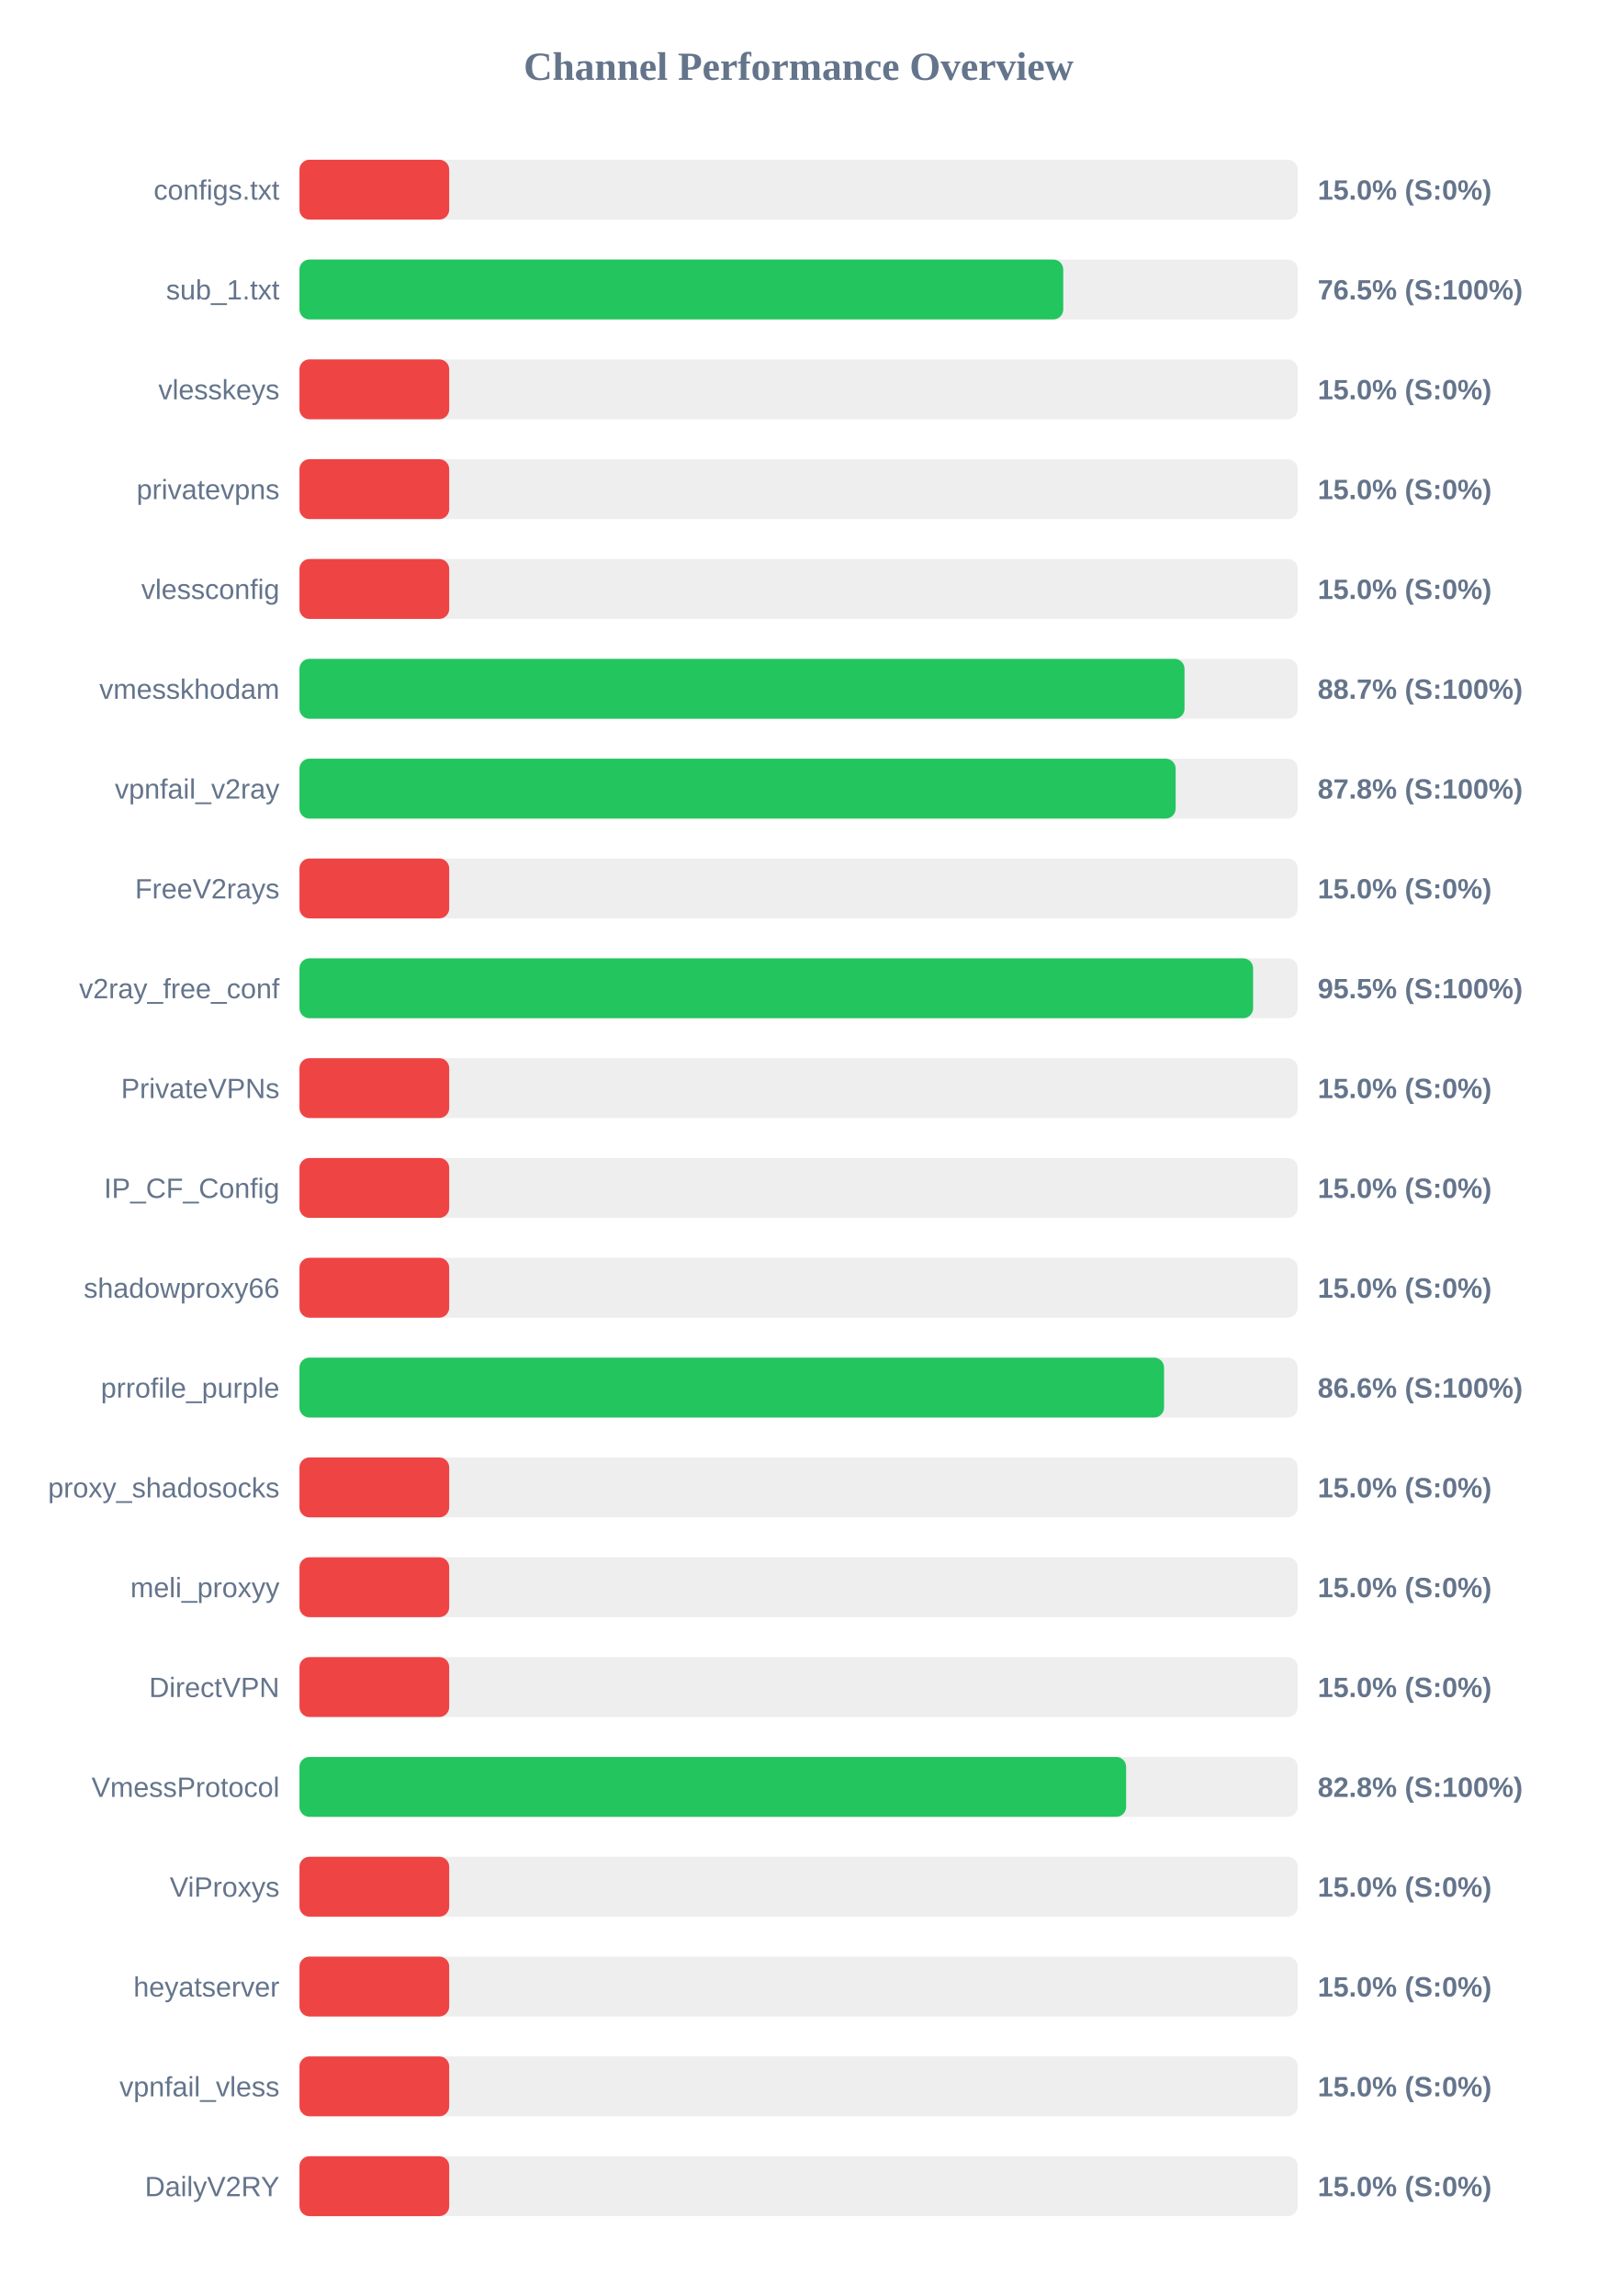
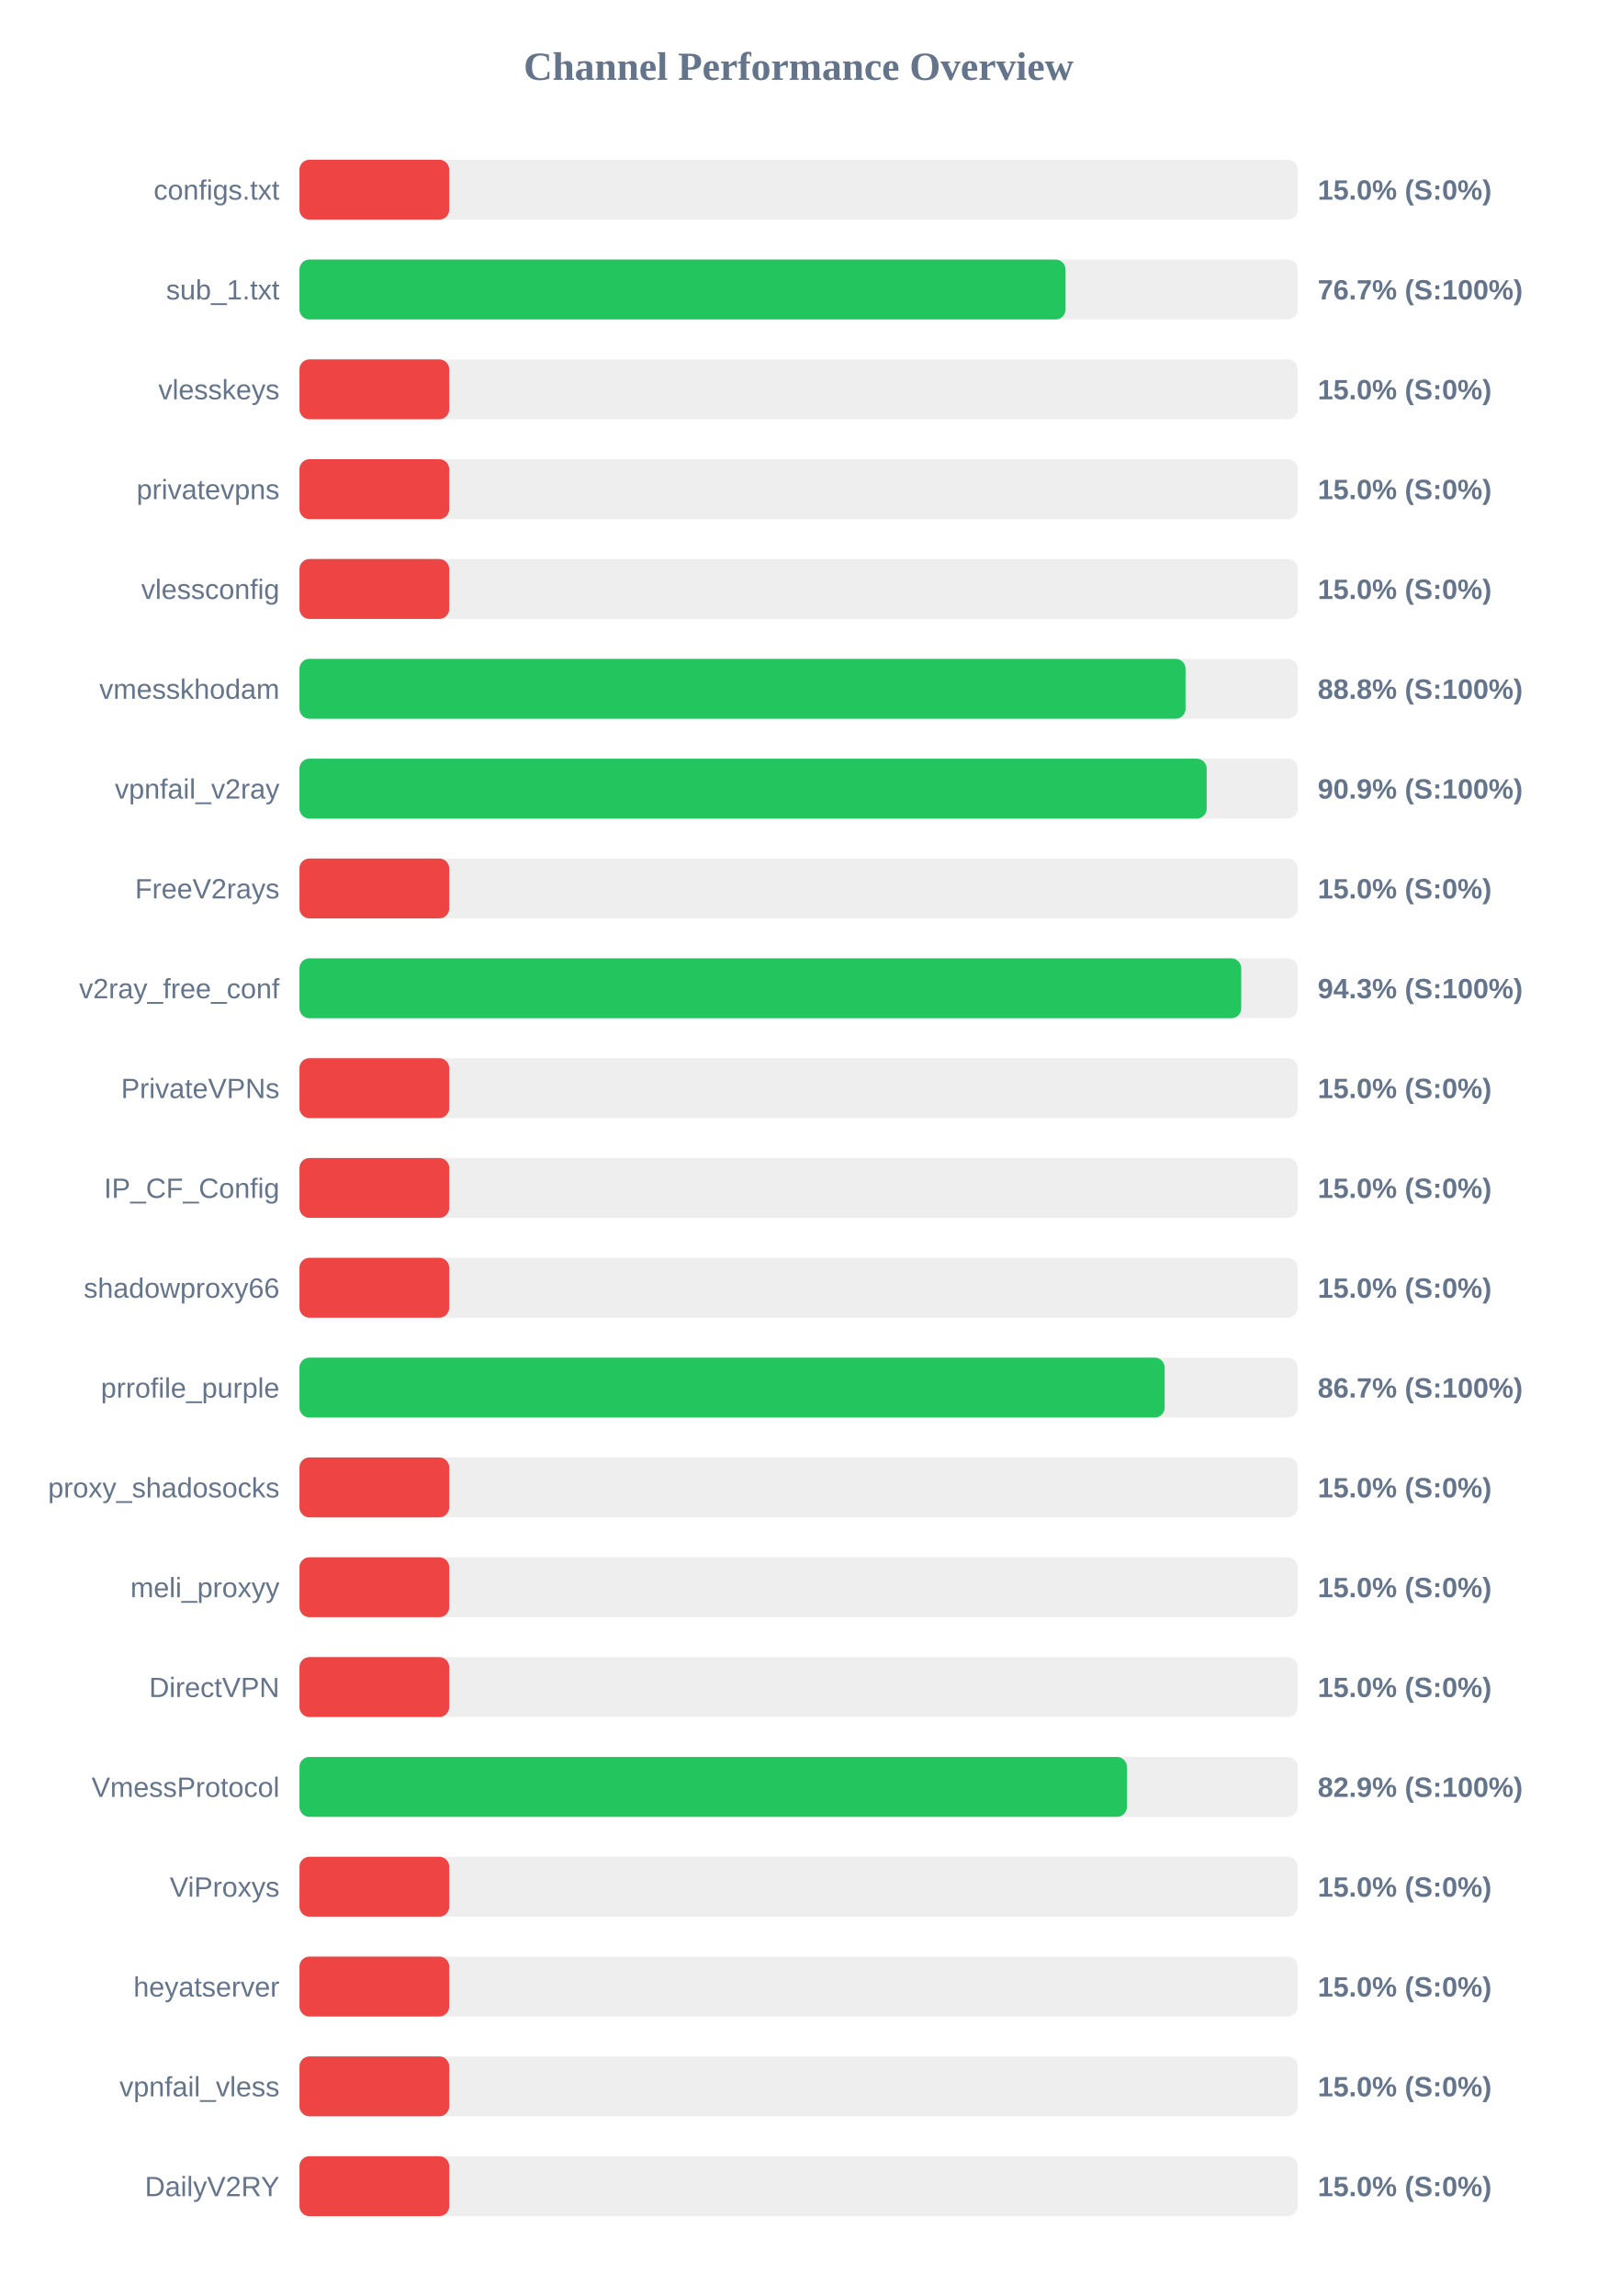
<svg xmlns="http://www.w3.org/2000/svg" width="800" height="1150" version="1.1">
  <style>
        .row { font: 14px Arial; fill: #64748b; }
        .score { font: bold 14px Arial; fill: #64748b; }
    </style>
  <text x="400" y="40" text-anchor="middle" font-size="20px" font-weight="bold" fill="#64748b">Channel Performance Overview</text>
  <rect x="150" y="80" width="500" height="30" fill="#eee" rx="5" />
  <rect x="150" y="80" width="75.0" height="30" fill="#ef4444" rx="5" />
  <text x="140" y="100" text-anchor="end" class="row">configs.txt</text>
  <text x="660" y="100" text-anchor="start" class="score">15.0% (S:0%)</text>
  <rect x="150" y="130" width="500" height="30" fill="#eee" rx="5" />
-   <rect x="150" y="130" width="382.55" height="30" fill="#22c55e" rx="5" />
+   <rect x="150" y="130" width="383.7" height="30" fill="#22c55e" rx="5" />
  <text x="140" y="150" text-anchor="end" class="row">sub_1.txt</text>
-   <text x="660" y="150" text-anchor="start" class="score">76.5% (S:100%)</text>
+   <text x="660" y="150" text-anchor="start" class="score">76.7% (S:100%)</text>
  <rect x="150" y="180" width="500" height="30" fill="#eee" rx="5" />
  <rect x="150" y="180" width="75.0" height="30" fill="#ef4444" rx="5" />
  <text x="140" y="200" text-anchor="end" class="row">vlesskeys</text>
  <text x="660" y="200" text-anchor="start" class="score">15.0% (S:0%)</text>
  <rect x="150" y="230" width="500" height="30" fill="#eee" rx="5" />
  <rect x="150" y="230" width="75.0" height="30" fill="#ef4444" rx="5" />
  <text x="140" y="250" text-anchor="end" class="row">privatevpns</text>
  <text x="660" y="250" text-anchor="start" class="score">15.0% (S:0%)</text>
  <rect x="150" y="280" width="500" height="30" fill="#eee" rx="5" />
  <rect x="150" y="280" width="75.0" height="30" fill="#ef4444" rx="5" />
  <text x="140" y="300" text-anchor="end" class="row">vlessconfig</text>
  <text x="660" y="300" text-anchor="start" class="score">15.0% (S:0%)</text>
  <rect x="150" y="330" width="500" height="30" fill="#eee" rx="5" />
-   <rect x="150" y="330" width="443.3" height="30" fill="#22c55e" rx="5" />
+   <rect x="150" y="330" width="443.8" height="30" fill="#22c55e" rx="5" />
  <text x="140" y="350" text-anchor="end" class="row">vmesskhodam</text>
-   <text x="660" y="350" text-anchor="start" class="score">88.7% (S:100%)</text>
+   <text x="660" y="350" text-anchor="start" class="score">88.8% (S:100%)</text>
  <rect x="150" y="380" width="500" height="30" fill="#eee" rx="5" />
-   <rect x="150" y="380" width="438.85" height="30" fill="#22c55e" rx="5" />
+   <rect x="150" y="380" width="454.4" height="30" fill="#22c55e" rx="5" />
  <text x="140" y="400" text-anchor="end" class="row">vpnfail_v2ray</text>
-   <text x="660" y="400" text-anchor="start" class="score">87.8% (S:100%)</text>
+   <text x="660" y="400" text-anchor="start" class="score">90.9% (S:100%)</text>
  <rect x="150" y="430" width="500" height="30" fill="#eee" rx="5" />
  <rect x="150" y="430" width="75.0" height="30" fill="#ef4444" rx="5" />
  <text x="140" y="450" text-anchor="end" class="row">FreeV2rays</text>
  <text x="660" y="450" text-anchor="start" class="score">15.0% (S:0%)</text>
  <rect x="150" y="480" width="500" height="30" fill="#eee" rx="5" />
-   <rect x="150" y="480" width="477.65" height="30" fill="#22c55e" rx="5" />
+   <rect x="150" y="480" width="471.7" height="30" fill="#22c55e" rx="5" />
  <text x="140" y="500" text-anchor="end" class="row">v2ray_free_conf</text>
-   <text x="660" y="500" text-anchor="start" class="score">95.5% (S:100%)</text>
+   <text x="660" y="500" text-anchor="start" class="score">94.3% (S:100%)</text>
  <rect x="150" y="530" width="500" height="30" fill="#eee" rx="5" />
  <rect x="150" y="530" width="75.0" height="30" fill="#ef4444" rx="5" />
  <text x="140" y="550" text-anchor="end" class="row">PrivateVPNs</text>
  <text x="660" y="550" text-anchor="start" class="score">15.0% (S:0%)</text>
  <rect x="150" y="580" width="500" height="30" fill="#eee" rx="5" />
  <rect x="150" y="580" width="75.0" height="30" fill="#ef4444" rx="5" />
  <text x="140" y="600" text-anchor="end" class="row">IP_CF_Config</text>
  <text x="660" y="600" text-anchor="start" class="score">15.0% (S:0%)</text>
  <rect x="150" y="630" width="500" height="30" fill="#eee" rx="5" />
  <rect x="150" y="630" width="75.0" height="30" fill="#ef4444" rx="5" />
  <text x="140" y="650" text-anchor="end" class="row">shadowproxy66</text>
  <text x="660" y="650" text-anchor="start" class="score">15.0% (S:0%)</text>
  <rect x="150" y="680" width="500" height="30" fill="#eee" rx="5" />
-   <rect x="150" y="680" width="433.05" height="30" fill="#22c55e" rx="5" />
+   <rect x="150" y="680" width="433.35" height="30" fill="#22c55e" rx="5" />
  <text x="140" y="700" text-anchor="end" class="row">prrofile_purple</text>
-   <text x="660" y="700" text-anchor="start" class="score">86.6% (S:100%)</text>
+   <text x="660" y="700" text-anchor="start" class="score">86.7% (S:100%)</text>
  <rect x="150" y="730" width="500" height="30" fill="#eee" rx="5" />
  <rect x="150" y="730" width="75.0" height="30" fill="#ef4444" rx="5" />
  <text x="140" y="750" text-anchor="end" class="row">proxy_shadosocks</text>
  <text x="660" y="750" text-anchor="start" class="score">15.0% (S:0%)</text>
  <rect x="150" y="780" width="500" height="30" fill="#eee" rx="5" />
  <rect x="150" y="780" width="75.0" height="30" fill="#ef4444" rx="5" />
  <text x="140" y="800" text-anchor="end" class="row">meli_proxyy</text>
  <text x="660" y="800" text-anchor="start" class="score">15.0% (S:0%)</text>
  <rect x="150" y="830" width="500" height="30" fill="#eee" rx="5" />
  <rect x="150" y="830" width="75.0" height="30" fill="#ef4444" rx="5" />
  <text x="140" y="850" text-anchor="end" class="row">DirectVPN</text>
  <text x="660" y="850" text-anchor="start" class="score">15.0% (S:0%)</text>
  <rect x="150" y="880" width="500" height="30" fill="#eee" rx="5" />
-   <rect x="150" y="880" width="414.05" height="30" fill="#22c55e" rx="5" />
+   <rect x="150" y="880" width="414.45" height="30" fill="#22c55e" rx="5" />
  <text x="140" y="900" text-anchor="end" class="row">VmessProtocol</text>
-   <text x="660" y="900" text-anchor="start" class="score">82.8% (S:100%)</text>
+   <text x="660" y="900" text-anchor="start" class="score">82.9% (S:100%)</text>
  <rect x="150" y="930" width="500" height="30" fill="#eee" rx="5" />
  <rect x="150" y="930" width="75.0" height="30" fill="#ef4444" rx="5" />
  <text x="140" y="950" text-anchor="end" class="row">ViProxys</text>
  <text x="660" y="950" text-anchor="start" class="score">15.0% (S:0%)</text>
  <rect x="150" y="980" width="500" height="30" fill="#eee" rx="5" />
  <rect x="150" y="980" width="75.0" height="30" fill="#ef4444" rx="5" />
  <text x="140" y="1000" text-anchor="end" class="row">heyatserver</text>
  <text x="660" y="1000" text-anchor="start" class="score">15.0% (S:0%)</text>
  <rect x="150" y="1030" width="500" height="30" fill="#eee" rx="5" />
  <rect x="150" y="1030" width="75.0" height="30" fill="#ef4444" rx="5" />
  <text x="140" y="1050" text-anchor="end" class="row">vpnfail_vless</text>
  <text x="660" y="1050" text-anchor="start" class="score">15.0% (S:0%)</text>
  <rect x="150" y="1080" width="500" height="30" fill="#eee" rx="5" />
  <rect x="150" y="1080" width="75.0" height="30" fill="#ef4444" rx="5" />
  <text x="140" y="1100" text-anchor="end" class="row">DailyV2RY</text>
  <text x="660" y="1100" text-anchor="start" class="score">15.0% (S:0%)</text>
</svg>
